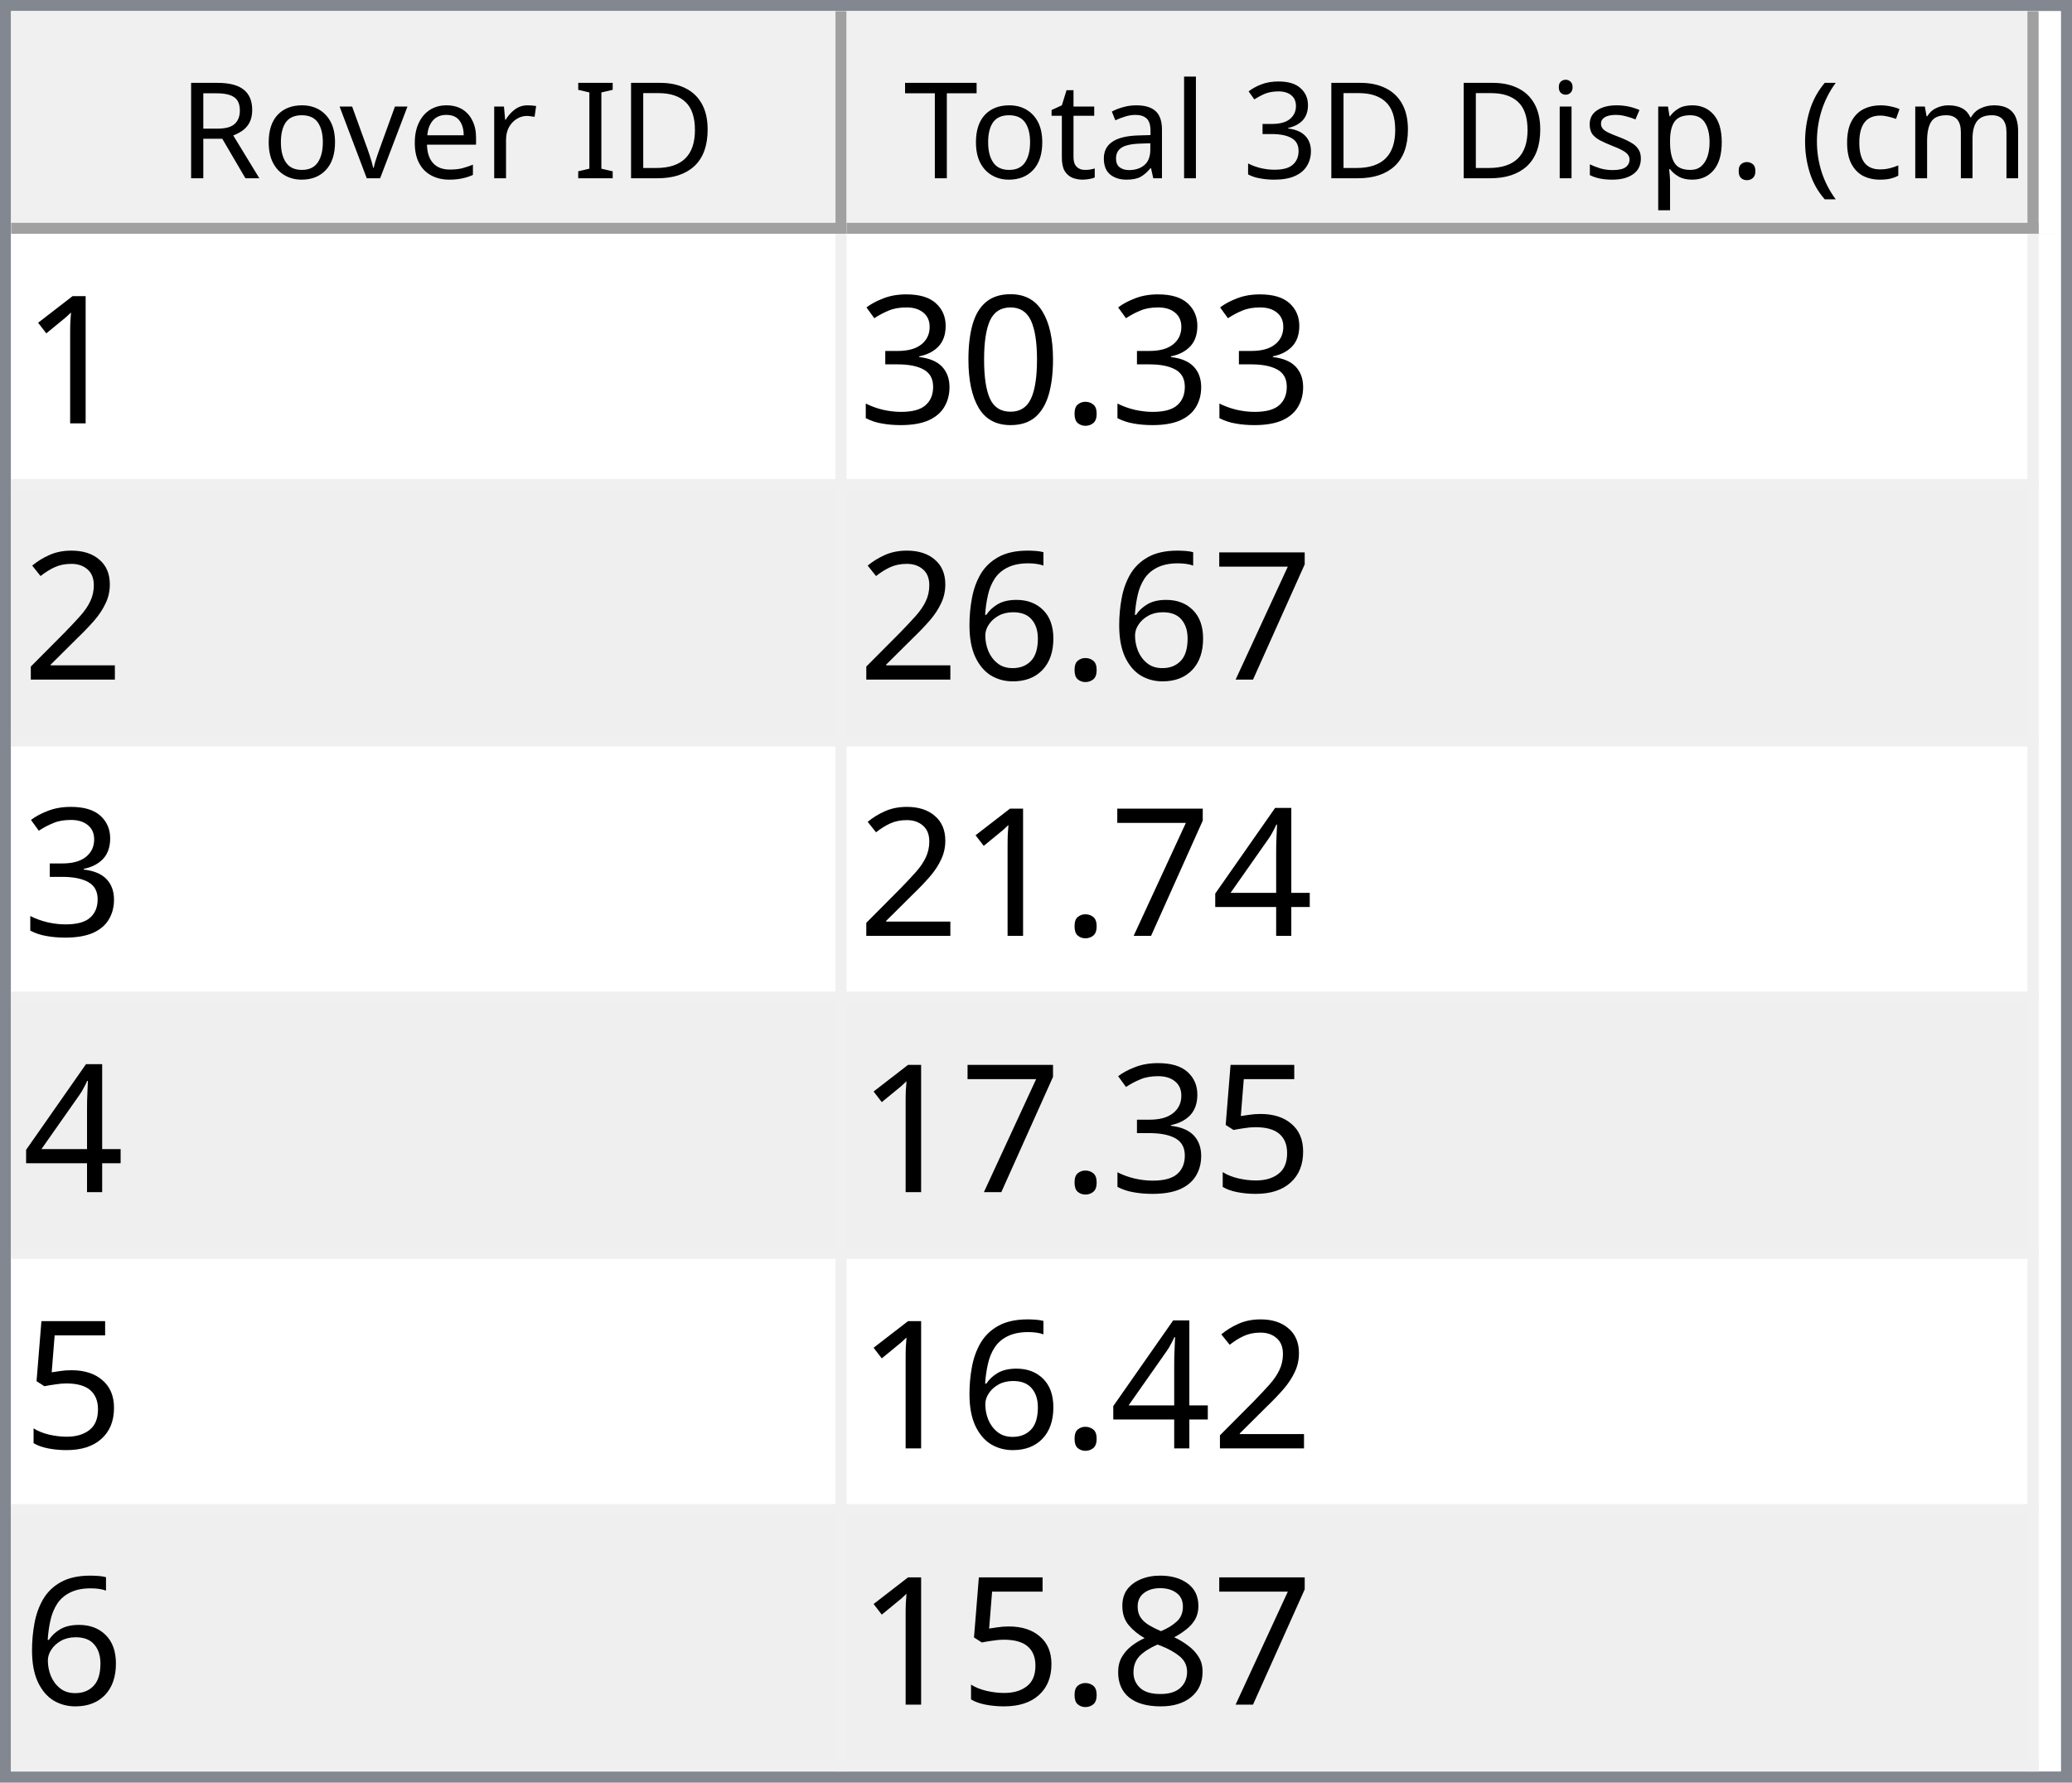
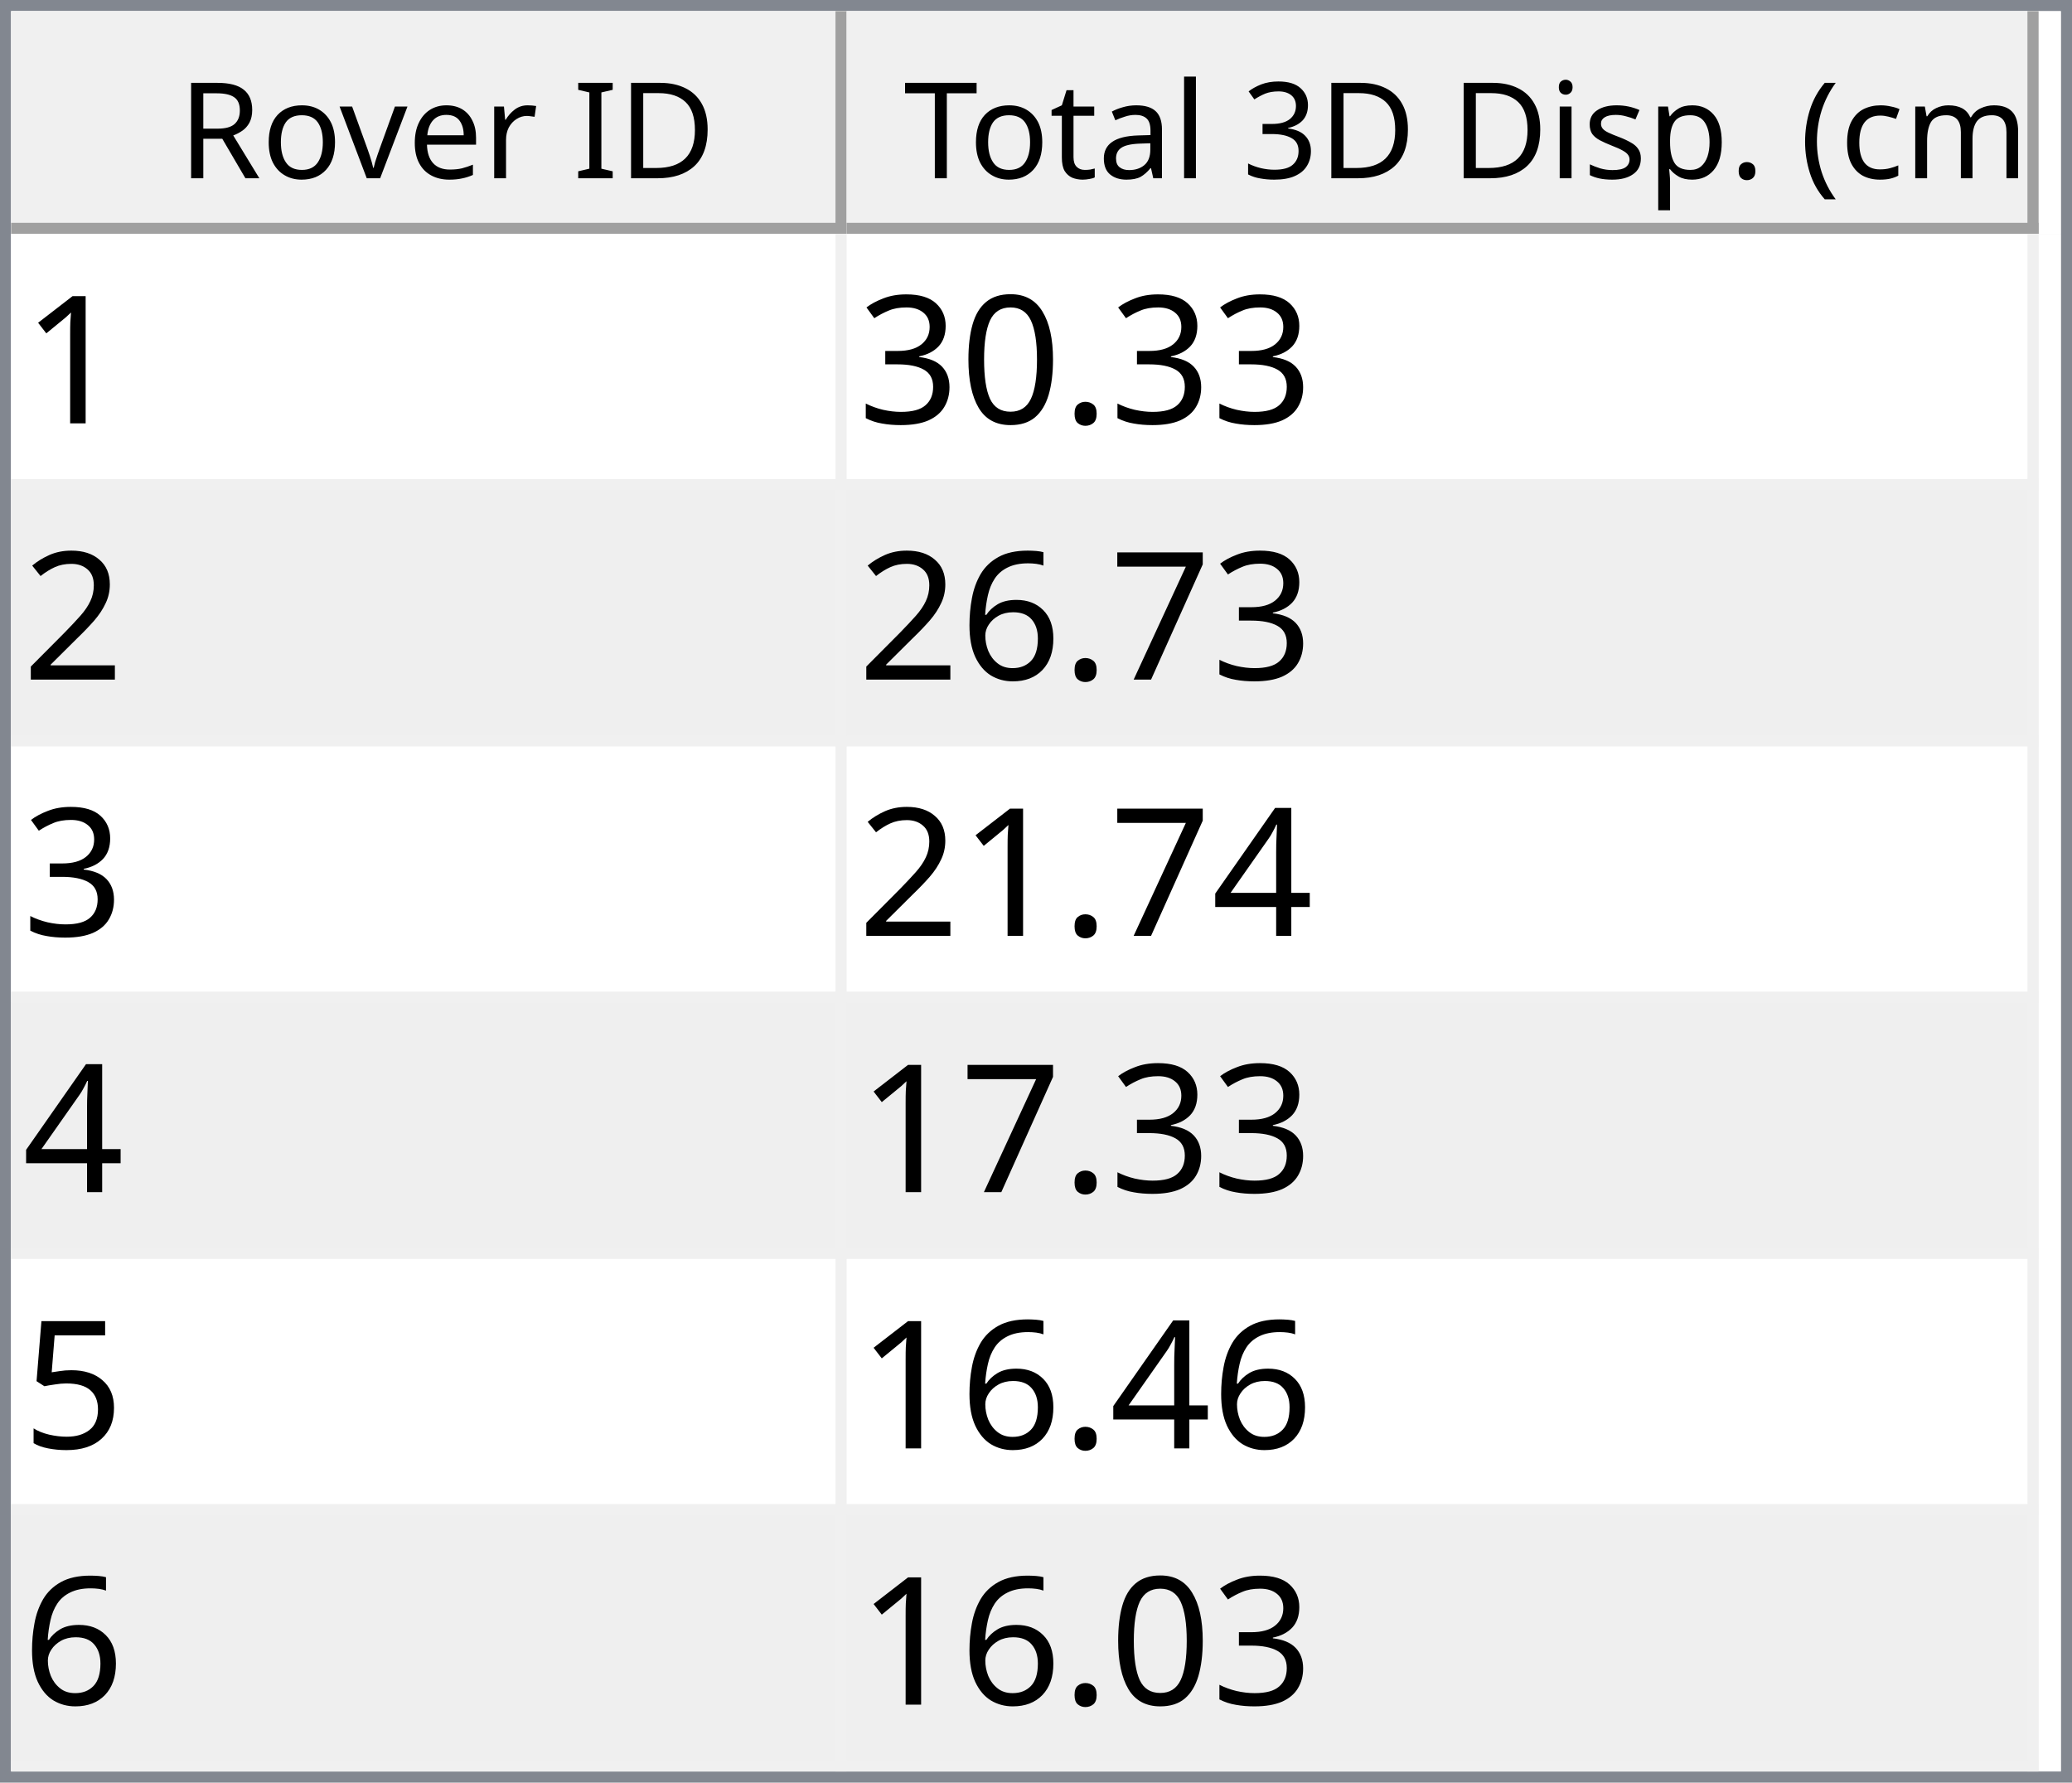
<svg xmlns="http://www.w3.org/2000/svg" style="fill-opacity:1; color-rendering:auto; color-interpolation:auto; text-rendering:auto; stroke:black; stroke-linecap:square; stroke-miterlimit:10; shape-rendering:auto; stroke-opacity:1; fill:black; stroke-dasharray:none; font-weight:normal; stroke-width:1; font-family:'Dialog'; font-style:normal; stroke-linejoin:miter; font-size:12px; stroke-dashoffset:0; image-rendering:auto;" width="186" height="160">
  <defs id="genericDefs" />
  <g>
    <defs id="defs1">
      <clipPath clipPathUnits="userSpaceOnUse" id="clipPath1">
        <path d="M0 0 L186 0 L186 160 L0 160 L0 0 Z" />
      </clipPath>
      <clipPath clipPathUnits="userSpaceOnUse" id="clipPath2">
        <path d="M0 0 L0 160 L186 160 L186 0 Z" />
      </clipPath>
      <clipPath clipPathUnits="userSpaceOnUse" id="clipPath3">
        <path d="M0 0 L0 20 L184 20 L184 0 Z" />
      </clipPath>
      <clipPath clipPathUnits="userSpaceOnUse" id="clipPath4">
        <path d="M0 0 L0 20 L75 20 L75 0 Z" />
      </clipPath>
      <clipPath clipPathUnits="userSpaceOnUse" id="clipPath5">
        <path d="M1 1 L1 19 L74 19 L74 1 Z" />
      </clipPath>
      <clipPath clipPathUnits="userSpaceOnUse" id="clipPath6">
        <path d="M0 0 L0 18 L73 18 L73 0 Z" />
      </clipPath>
      <clipPath clipPathUnits="userSpaceOnUse" id="clipPath7">
        <path d="M-0.5 -0.5 L-0.5 19.5 L74.5 19.5 L74.5 -0.5 Z" />
      </clipPath>
      <clipPath clipPathUnits="userSpaceOnUse" id="clipPath8">
        <path d="M0 0 L0 20 L107 20 L107 0 Z" />
      </clipPath>
      <clipPath clipPathUnits="userSpaceOnUse" id="clipPath9">
        <path d="M1 1 L1 19 L106 19 L106 1 Z" />
      </clipPath>
      <clipPath clipPathUnits="userSpaceOnUse" id="clipPath10">
        <path d="M0 0 L0 18 L105 18 L105 0 Z" />
      </clipPath>
      <clipPath clipPathUnits="userSpaceOnUse" id="clipPath11">
        <path d="M-0.5 -0.5 L-0.5 19.5 L106.5 19.5 L106.5 -0.5 Z" />
      </clipPath>
      <clipPath clipPathUnits="userSpaceOnUse" id="clipPath12">
        <path d="M0 0 L0 138 L184 138 L184 0 Z" />
      </clipPath>
      <clipPath clipPathUnits="userSpaceOnUse" id="clipPath13">
        <path d="M0 0 L0 138 L182 138 L182 0 Z" />
      </clipPath>
      <clipPath clipPathUnits="userSpaceOnUse" id="clipPath14">
        <path d="M-0.5 -0.5 L-0.5 137.5 L181.5 137.5 L181.5 -0.5 Z" />
      </clipPath>
      <clipPath clipPathUnits="userSpaceOnUse" id="clipPath15">
        <path d="M0 0 L0 22 L74 22 L74 0 Z" />
      </clipPath>
      <clipPath clipPathUnits="userSpaceOnUse" id="clipPath16">
        <path d="M0 0 L0 22 L106 22 L106 0 Z" />
      </clipPath>
      <font horiz-adv-x="64.551" id="font1">
        <font-face ascent="107.91" descent="25.098" units-per-em="100" style="font-style:normal; font-family:Segoe UI; font-weight:normal;" />
        <missing-glyph horiz-adv-x="64.551" d="M8.109 0 L8.109 68.266 L56.453 68.266 L56.453 0 L8.109 0 ZM15.328 7.234 L49.219 7.234 L49.219 61.031 L15.328 61.031 L15.328 7.234 Z" />
        <glyph unicode="D" horiz-adv-x="70.117" d="M9.188 0 L9.188 70.016 L28.516 70.016 Q65.531 70.016 65.531 35.891 Q65.531 19.672 55.25 9.836 Q44.969 0 27.734 0 L9.188 0 ZM17.391 62.594 L17.391 7.422 L27.828 7.422 Q41.609 7.422 49.273 14.797 Q56.938 22.172 56.938 35.688 Q56.938 62.594 28.328 62.594 L17.391 62.594 Z" />
        <glyph unicode="I" horiz-adv-x="26.611" d="M17.391 0 L9.188 0 L9.188 70.016 L17.391 70.016 L17.391 0 Z" />
        <glyph unicode=" " horiz-adv-x="27.393" d="" />
        <glyph unicode="r" horiz-adv-x="34.766" d="M34.188 41.891 Q32.078 43.5 28.125 43.5 Q23 43.5 19.555 38.672 Q16.109 33.844 16.109 25.484 L16.109 0 L8.109 0 L8.109 50 L16.109 50 L16.109 39.703 L16.312 39.703 Q18.016 44.969 21.531 47.922 Q25.047 50.875 29.391 50.875 Q32.516 50.875 34.188 50.203 L34.188 41.891 Z" />
        <glyph unicode="e" horiz-adv-x="52.295" d="M48.297 23 L12.984 23 Q13.188 14.656 17.484 10.109 Q21.781 5.562 29.297 5.562 Q37.75 5.562 44.828 11.141 L44.828 3.609 Q38.234 -1.172 27.391 -1.172 Q16.797 -1.172 10.742 5.641 Q4.688 12.453 4.688 24.812 Q4.688 36.469 11.305 43.82 Q17.922 51.172 27.734 51.172 Q37.547 51.172 42.922 44.828 Q48.297 38.484 48.297 27.203 L48.297 23 ZM40.094 29.781 Q40.047 36.719 36.75 40.578 Q33.453 44.438 27.594 44.438 Q21.922 44.438 17.969 40.383 Q14.016 36.328 13.094 29.781 L40.094 29.781 Z" />
        <glyph unicode="v" horiz-adv-x="47.9" d="M47.406 50 L27.484 0 L19.625 0 L0.688 50 L9.469 50 L22.172 13.672 Q23.578 9.672 23.922 6.688 L24.125 6.688 Q24.609 10.453 25.688 13.484 L38.969 50 L47.406 50 Z" />
        <glyph unicode="o" horiz-adv-x="58.594" d="M29 -1.172 Q17.922 -1.172 11.305 5.836 Q4.688 12.844 4.688 24.422 Q4.688 37.016 11.57 44.094 Q18.453 51.172 30.172 51.172 Q41.359 51.172 47.633 44.289 Q53.906 37.406 53.906 25.203 Q53.906 13.234 47.141 6.031 Q40.375 -1.172 29 -1.172 ZM29.594 44.438 Q21.875 44.438 17.383 39.188 Q12.891 33.938 12.891 24.703 Q12.891 15.828 17.43 10.695 Q21.969 5.562 29.594 5.562 Q37.359 5.562 41.531 10.594 Q45.703 15.625 45.703 24.906 Q45.703 34.281 41.531 39.359 Q37.359 44.438 29.594 44.438 Z" />
        <glyph unicode="R" horiz-adv-x="59.814" d="M59.375 0 L49.609 0 L37.891 19.625 Q36.281 22.359 34.766 24.289 Q33.25 26.219 31.664 27.438 Q30.078 28.656 28.25 29.219 Q26.422 29.781 24.125 29.781 L17.391 29.781 L17.391 0 L9.188 0 L9.188 70.016 L30.078 70.016 Q34.672 70.016 38.555 68.867 Q42.438 67.719 45.289 65.375 Q48.141 63.031 49.758 59.547 Q51.375 56.062 51.375 51.375 Q51.375 47.703 50.273 44.656 Q49.172 41.609 47.148 39.211 Q45.125 36.812 42.266 35.133 Q39.406 33.453 35.844 32.516 L35.844 32.328 Q37.594 31.547 38.891 30.547 Q40.188 29.547 41.359 28.18 Q42.531 26.812 43.68 25.078 Q44.828 23.344 46.234 21.047 L59.375 0 ZM17.391 62.594 L17.391 37.203 L28.516 37.203 Q31.594 37.203 34.203 38.133 Q36.812 39.062 38.719 40.797 Q40.625 42.531 41.703 45.047 Q42.781 47.562 42.781 50.688 Q42.781 56.297 39.141 59.445 Q35.5 62.594 28.609 62.594 L17.391 62.594 Z" />
        <glyph unicode=")" horiz-adv-x="30.176" d="M8.297 -15.922 L1.172 -15.922 Q16.406 2.344 16.406 26.812 Q16.406 51.469 1.078 70.016 L8.297 70.016 Q23.531 52.156 23.531 26.703 Q23.531 1.375 8.297 -15.922 Z" />
        <glyph unicode="m" horiz-adv-x="86.133" d="M79.109 0 L71.094 0 L71.094 28.719 Q71.094 37.016 68.531 40.727 Q65.969 44.438 59.906 44.438 Q54.781 44.438 51.195 39.75 Q47.609 35.062 47.609 28.516 L47.609 0 L39.594 0 L39.594 29.688 Q39.594 44.438 28.219 44.438 Q22.953 44.438 19.531 40.016 Q16.109 35.594 16.109 28.516 L16.109 0 L8.109 0 L8.109 50 L16.109 50 L16.109 42.094 L16.312 42.094 Q21.625 51.172 31.844 51.172 Q36.969 51.172 40.773 48.312 Q44.578 45.453 46 40.828 Q51.562 51.172 62.594 51.172 Q79.109 51.172 79.109 30.812 L79.109 0 Z" />
        <glyph unicode="c" horiz-adv-x="46.191" d="M42.188 2.297 Q36.422 -1.172 28.516 -1.172 Q17.828 -1.172 11.258 5.789 Q4.688 12.75 4.688 23.828 Q4.688 36.188 11.766 43.68 Q18.844 51.172 30.672 51.172 Q37.25 51.172 42.281 48.734 L42.281 40.531 Q36.719 44.438 30.375 44.438 Q22.703 44.438 17.797 38.945 Q12.891 33.453 12.891 24.516 Q12.891 15.719 17.508 10.641 Q22.125 5.562 29.891 5.562 Q36.422 5.562 42.188 9.906 L42.188 2.297 Z" />
        <glyph unicode="(" horiz-adv-x="30.176" d="M29.109 -15.922 L21.969 -15.922 Q6.844 1.375 6.844 26.703 Q6.844 52.156 21.969 70.016 L29.203 70.016 Q13.875 51.469 13.875 26.812 Q13.875 2.344 29.109 -15.922 Z" />
        <glyph unicode="." horiz-adv-x="21.68" d="M10.891 -1.078 Q8.641 -1.078 7.055 0.539 Q5.469 2.156 5.469 4.391 Q5.469 6.641 7.055 8.273 Q8.641 9.906 10.891 9.906 Q13.188 9.906 14.797 8.273 Q16.406 6.641 16.406 4.391 Q16.406 2.156 14.797 0.539 Q13.188 -1.078 10.891 -1.078 Z" />
        <glyph unicode="p" horiz-adv-x="58.789" d="M16.312 7.234 L16.109 7.234 L16.109 -23 L8.109 -23 L8.109 50 L16.109 50 L16.109 41.219 L16.312 41.219 Q22.219 51.172 33.594 51.172 Q43.266 51.172 48.688 44.461 Q54.109 37.75 54.109 26.469 Q54.109 13.922 48 6.375 Q41.891 -1.172 31.297 -1.172 Q21.578 -1.172 16.312 7.234 ZM16.109 27.391 L16.109 20.406 Q16.109 14.203 20.141 9.883 Q24.172 5.562 30.375 5.562 Q37.641 5.562 41.773 11.133 Q45.906 16.703 45.906 26.609 Q45.906 34.969 42.047 39.703 Q38.188 44.438 31.594 44.438 Q24.609 44.438 20.359 39.578 Q16.109 34.719 16.109 27.391 Z" />
        <glyph unicode="s" horiz-adv-x="42.432" d="M5.078 1.812 L5.078 10.406 Q11.625 5.562 19.484 5.562 Q30.031 5.562 30.031 12.594 Q30.031 14.594 29.125 15.992 Q28.219 17.391 26.68 18.461 Q25.141 19.531 23.07 20.383 Q21 21.234 18.609 22.172 Q15.281 23.484 12.766 24.828 Q10.25 26.172 8.57 27.859 Q6.891 29.547 6.031 31.695 Q5.172 33.844 5.172 36.719 Q5.172 40.234 6.789 42.945 Q8.406 45.656 11.086 47.484 Q13.766 49.312 17.211 50.242 Q20.656 51.172 24.312 51.172 Q30.812 51.172 35.938 48.922 L35.938 40.828 Q30.422 44.438 23.25 44.438 Q21 44.438 19.195 43.922 Q17.391 43.406 16.094 42.477 Q14.797 41.547 14.086 40.258 Q13.375 38.969 13.375 37.406 Q13.375 35.453 14.086 34.133 Q14.797 32.812 16.164 31.789 Q17.531 30.766 19.484 29.938 Q21.438 29.109 23.922 28.125 Q27.25 26.859 29.883 25.516 Q32.516 24.172 34.375 22.484 Q36.234 20.797 37.234 18.602 Q38.234 16.406 38.234 13.375 Q38.234 9.672 36.602 6.938 Q34.969 4.203 32.234 2.398 Q29.5 0.594 25.93 -0.289 Q22.359 -1.172 18.453 -1.172 Q10.75 -1.172 5.078 1.812 Z" />
        <glyph unicode="i" horiz-adv-x="24.219" d="M12.203 62.703 Q10.062 62.703 8.547 64.164 Q7.031 65.625 7.031 67.875 Q7.031 70.125 8.547 71.609 Q10.062 73.094 12.203 73.094 Q14.406 73.094 15.945 71.609 Q17.484 70.125 17.484 67.875 Q17.484 65.719 15.945 64.211 Q14.406 62.703 12.203 62.703 ZM16.109 0 L8.109 0 L8.109 50 L16.109 50 L16.109 0 Z" />
        <glyph unicode="3" horiz-adv-x="53.906" d="M46.531 19.828 Q46.531 15.094 44.75 11.211 Q42.969 7.328 39.719 4.57 Q36.469 1.812 31.93 0.297 Q27.391 -1.219 21.922 -1.219 Q11.922 -1.219 6 2.594 L6 11.188 Q13.094 5.609 22.219 5.609 Q25.875 5.609 28.828 6.539 Q31.781 7.469 33.906 9.227 Q36.031 10.984 37.18 13.477 Q38.328 15.969 38.328 19.094 Q38.328 32.812 18.797 32.812 L12.984 32.812 L12.984 39.594 L18.5 39.594 Q35.797 39.594 35.797 52.484 Q35.797 64.406 22.609 64.406 Q15.188 64.406 8.688 59.422 L8.688 67.188 Q15.375 71.188 24.609 71.188 Q29 71.188 32.57 69.969 Q36.141 68.75 38.68 66.555 Q41.219 64.359 42.609 61.281 Q44 58.203 44 54.5 Q44 40.672 30.031 36.719 L30.031 36.531 Q33.594 36.141 36.625 34.797 Q39.656 33.453 41.852 31.305 Q44.047 29.156 45.289 26.25 Q46.531 23.344 46.531 19.828 Z" />
        <glyph unicode="l" horiz-adv-x="24.219" d="M16.109 0 L8.109 0 L8.109 74.031 L16.109 74.031 L16.109 0 Z" />
        <glyph unicode="a" horiz-adv-x="50.879" d="M43.891 0 L35.891 0 L35.891 7.812 L35.688 7.812 Q30.469 -1.172 20.312 -1.172 Q12.844 -1.172 8.617 2.781 Q4.391 6.734 4.391 13.281 Q4.391 27.297 20.906 29.594 L35.891 31.688 Q35.891 44.438 25.594 44.438 Q16.547 44.438 9.281 38.281 L9.281 46.484 Q16.656 51.172 26.266 51.172 Q43.891 51.172 43.891 32.516 L43.891 0 ZM35.891 25.297 L23.828 23.641 Q18.266 22.859 15.43 20.875 Q12.594 18.891 12.594 13.875 Q12.594 10.203 15.211 7.883 Q17.828 5.562 22.172 5.562 Q28.125 5.562 32.008 9.742 Q35.891 13.922 35.891 20.312 L35.891 25.297 Z" />
        <glyph unicode="t" horiz-adv-x="33.887" d="M31.297 0.484 Q28.469 -1.078 23.828 -1.078 Q10.688 -1.078 10.688 13.578 L10.688 43.172 L2.094 43.172 L2.094 50 L10.688 50 L10.688 62.203 L18.703 64.797 L18.703 50 L31.297 50 L31.297 43.172 L18.703 43.172 L18.703 14.984 Q18.703 9.969 20.414 7.82 Q22.125 5.672 26.078 5.672 Q29.109 5.672 31.297 7.328 L31.297 0.484 Z" />
        <glyph unicode="T" horiz-adv-x="52.393" d="M50.594 62.594 L30.375 62.594 L30.375 0 L22.172 0 L22.172 62.594 L2 62.594 L2 70.016 L50.594 70.016 L50.594 62.594 Z" />
      </font>
      <font horiz-adv-x="75.0" id="font2">
        <font-face ascent="100.537" descent="21.973" units-per-em="100" style="font-style:normal; font-family:sans-serif; font-weight:normal;" />
        <missing-glyph horiz-adv-x="75.0" d="M12.5 0 L12.5 62.5 L62.5 62.5 L62.5 0 L12.5 0 ZM14.062 1.562 L60.938 1.562 L60.938 60.938 L14.062 60.938 L14.062 1.562 Z" />
        <glyph unicode="1" horiz-adv-x="55.615" d="M37.25 0 L28.469 0 L28.469 56 Q25.297 52.984 20.141 49.953 Q14.984 46.922 10.891 45.406 L10.891 53.906 Q18.266 57.375 23.781 62.305 Q29.297 67.234 31.594 71.875 L37.25 71.875 L37.25 0 Z" />
        <glyph unicode="." horiz-adv-x="27.783" d="M9.078 0 L9.078 10.016 L19.094 10.016 L19.094 0 L9.078 0 Z" />
        <glyph unicode="0" horiz-adv-x="55.615" d="M4.156 35.297 Q4.156 48 6.766 55.742 Q9.375 63.484 14.523 67.68 Q19.672 71.875 27.484 71.875 Q33.25 71.875 37.594 69.555 Q41.938 67.234 44.773 62.867 Q47.609 58.5 49.219 52.227 Q50.828 45.953 50.828 35.297 Q50.828 22.703 48.242 14.969 Q45.656 7.234 40.508 3.008 Q35.359 -1.219 27.484 -1.219 Q17.141 -1.219 11.234 6.203 Q4.156 15.141 4.156 35.297 ZM13.188 35.297 Q13.188 17.672 17.312 11.836 Q21.438 6 27.484 6 Q33.547 6 37.672 11.859 Q41.797 17.719 41.797 35.297 Q41.797 52.984 37.672 58.789 Q33.547 64.594 27.391 64.594 Q21.344 64.594 17.719 59.469 Q13.188 52.938 13.188 35.297 Z" />
        <glyph unicode="3" horiz-adv-x="55.615" d="M4.203 18.891 L12.984 20.062 Q14.5 12.594 18.141 9.297 Q21.781 6 27 6 Q33.203 6 37.477 10.297 Q41.75 14.594 41.75 20.953 Q41.75 27 37.797 30.93 Q33.844 34.859 27.734 34.859 Q25.25 34.859 21.531 33.891 L22.516 41.609 Q23.391 41.5 23.922 41.5 Q29.547 41.5 34.039 44.43 Q38.531 47.359 38.531 53.469 Q38.531 58.297 35.258 61.477 Q31.984 64.656 26.812 64.656 Q21.688 64.656 18.266 61.43 Q14.844 58.203 13.875 51.766 L5.078 53.328 Q6.688 62.156 12.398 67.016 Q18.109 71.875 26.609 71.875 Q32.469 71.875 37.398 69.359 Q42.328 66.844 44.945 62.5 Q47.562 58.156 47.562 53.266 Q47.562 48.641 45.07 44.828 Q42.578 41.016 37.703 38.766 Q44.047 37.312 47.562 32.695 Q51.078 28.078 51.078 21.141 Q51.078 11.766 44.242 5.25 Q37.406 -1.266 26.953 -1.266 Q17.531 -1.266 11.305 4.352 Q5.078 9.969 4.203 18.891 Z" />
        <glyph unicode="2" horiz-adv-x="55.615" d="M50.344 8.453 L50.344 0 L3.031 0 Q2.938 3.172 4.047 6.109 Q5.859 10.938 9.836 15.625 Q13.812 20.312 21.344 26.469 Q33.016 36.031 37.117 41.625 Q41.219 47.219 41.219 52.203 Q41.219 57.422 37.477 61.008 Q33.734 64.594 27.734 64.594 Q21.391 64.594 17.578 60.789 Q13.766 56.984 13.719 50.25 L4.688 51.172 Q5.609 61.281 11.664 66.578 Q17.719 71.875 27.938 71.875 Q38.234 71.875 44.242 66.164 Q50.25 60.453 50.25 52 Q50.25 47.703 48.492 43.555 Q46.734 39.406 42.656 34.812 Q38.578 30.219 29.109 22.219 Q21.188 15.578 18.945 13.211 Q16.703 10.844 15.234 8.453 L50.344 8.453 Z" />
        <glyph unicode="7" horiz-adv-x="55.615" d="M4.734 62.203 L4.734 70.656 L51.078 70.656 L51.078 63.812 Q44.234 56.547 37.523 44.484 Q30.812 32.422 27.156 19.672 Q24.516 10.688 23.781 0 L14.75 0 Q14.891 8.453 18.062 20.414 Q21.234 32.375 27.172 43.484 Q33.109 54.594 39.797 62.203 L4.734 62.203 Z" />
        <glyph unicode="6" horiz-adv-x="55.615" d="M49.75 54.047 L41.016 53.375 Q39.844 58.547 37.703 60.891 Q34.125 64.656 28.906 64.656 Q24.703 64.656 21.531 62.312 Q17.391 59.281 14.992 53.469 Q12.594 47.656 12.5 36.922 Q15.672 41.75 20.266 44.094 Q24.859 46.438 29.891 46.438 Q38.672 46.438 44.852 39.969 Q51.031 33.5 51.031 23.25 Q51.031 16.5 48.125 10.719 Q45.219 4.938 40.141 1.859 Q35.062 -1.219 28.609 -1.219 Q17.625 -1.219 10.695 6.859 Q3.766 14.938 3.766 33.5 Q3.766 54.25 11.422 63.672 Q18.109 71.875 29.438 71.875 Q37.891 71.875 43.289 67.141 Q48.688 62.406 49.75 54.047 ZM13.875 23.188 Q13.875 18.656 15.797 14.508 Q17.719 10.359 21.188 8.18 Q24.656 6 28.469 6 Q34.031 6 38.039 10.492 Q42.047 14.984 42.047 22.703 Q42.047 30.125 38.086 34.398 Q34.125 38.672 28.125 38.672 Q22.172 38.672 18.023 34.398 Q13.875 30.125 13.875 23.188 Z" />
        <glyph unicode="4" horiz-adv-x="55.615" d="M32.328 0 L32.328 17.141 L1.266 17.141 L1.266 25.203 L33.938 71.578 L41.109 71.578 L41.109 25.203 L50.781 25.203 L50.781 17.141 L41.109 17.141 L41.109 0 L32.328 0 ZM32.328 25.203 L32.328 57.469 L9.906 25.203 L32.328 25.203 Z" />
        <glyph unicode="5" horiz-adv-x="55.615" d="M4.156 18.75 L13.375 19.531 Q14.406 12.797 18.141 9.398 Q21.875 6 27.156 6 Q33.5 6 37.891 10.789 Q42.281 15.578 42.281 23.484 Q42.281 31 38.062 35.352 Q33.844 39.703 27 39.703 Q22.75 39.703 19.336 37.773 Q15.922 35.844 13.969 32.766 L5.719 33.844 L12.641 70.609 L48.25 70.609 L48.25 62.203 L19.672 62.203 L15.828 42.969 Q22.266 47.469 29.344 47.469 Q38.719 47.469 45.164 40.969 Q51.609 34.469 51.609 24.266 Q51.609 14.547 45.953 7.469 Q39.062 -1.219 27.156 -1.219 Q17.391 -1.219 11.211 4.25 Q5.031 9.719 4.156 18.75 Z" />
-         <glyph unicode="8" horiz-adv-x="55.615" d="M17.672 38.812 Q12.203 40.828 9.57 44.539 Q6.938 48.25 6.938 53.422 Q6.938 61.234 12.555 66.555 Q18.172 71.875 27.484 71.875 Q36.859 71.875 42.578 66.43 Q48.297 60.984 48.297 53.172 Q48.297 48.188 45.68 44.508 Q43.062 40.828 37.75 38.812 Q44.344 36.672 47.781 31.883 Q51.219 27.094 51.219 20.453 Q51.219 11.281 44.727 5.031 Q38.234 -1.219 27.641 -1.219 Q17.047 -1.219 10.547 5.055 Q4.047 11.328 4.047 20.703 Q4.047 27.688 7.594 32.398 Q11.141 37.109 17.672 38.812 ZM15.922 53.719 Q15.922 48.641 19.195 45.414 Q22.469 42.188 27.688 42.188 Q32.766 42.188 36.016 45.383 Q39.266 48.578 39.266 53.219 Q39.266 58.062 35.914 61.359 Q32.562 64.656 27.594 64.656 Q22.562 64.656 19.242 61.43 Q15.922 58.203 15.922 53.719 ZM13.094 20.656 Q13.094 16.891 14.875 13.375 Q16.656 9.859 20.172 7.93 Q23.688 6 27.734 6 Q34.031 6 38.133 10.055 Q42.234 14.109 42.234 20.359 Q42.234 26.703 38.016 30.859 Q33.797 35.016 27.438 35.016 Q21.234 35.016 17.164 30.914 Q13.094 26.812 13.094 20.656 Z" />
      </font>
    </defs>
    <g style="fill:white; stroke:white;">
      <rect x="0" y="0" width="186" style="clip-path:url(#clipPath1); stroke:none;" height="160" />
    </g>
    <g style="fill:white; text-rendering:optimizeSpeed; color-rendering:optimizeSpeed; image-rendering:optimizeSpeed; shape-rendering:crispEdges; stroke:white; color-interpolation:sRGB;">
      <rect x="0" width="186" height="160" y="0" style="stroke:none;" />
      <path style="stroke:none;" d="M0 160 L186 160 L186 0 L0 0 Z" />
    </g>
    <g style="fill:rgb(240,240,240); font-family:'Segoe UI'; stroke:rgb(240,240,240);">
      <rect x="0" y="0" width="186" style="clip-path:url(#clipPath2); stroke:none;" height="160" />
    </g>
    <g style="fill:rgb(130,135,144); font-family:'Segoe UI'; stroke:rgb(130,135,144);">
      <path d="M0 0 L186 0 L186 160 L0 160 L0 0 ZM1 1 L185 1 L185 159 L1 159 L1 1 Z" style="fill-rule:evenodd; clip-path:url(#clipPath2); stroke:none;" />
    </g>
    <g style="fill:white; font-family:'Segoe UI'; stroke:white;" transform="translate(1,1)">
      <rect x="0" y="0" width="184" style="clip-path:url(#clipPath3); stroke:none;" height="20" />
    </g>
    <g style="fill:rgb(240,240,240); font-family:'Segoe UI'; stroke:rgb(240,240,240);" transform="translate(1,1)">
      <rect x="0" y="0" width="75" style="clip-path:url(#clipPath4); stroke:none;" height="20" />
    </g>
    <g style="font-family:'Segoe UI';" transform="translate(2,2)">
      <text x="14" xml:space="preserve" y="14" style="clip-path:url(#clipPath6); stroke:none;">Rover ID</text>
    </g>
    <g style="fill:rgb(160,160,160); font-family:'Segoe UI'; stroke:rgb(160,160,160); stroke-linejoin:bevel;" transform="translate(1.5,1.5)">
      <line x1="74" x2="74" y1="0" style="fill:none; clip-path:url(#clipPath7);" y2="19" />
    </g>
    <g style="fill:rgb(160,160,160); font-family:'Segoe UI'; stroke:rgb(160,160,160); stroke-linejoin:bevel;" transform="matrix(1,0,0,1,1,1) translate(0.5,0.5)">
      <line x1="0" x2="74" y1="19" style="fill:none; clip-path:url(#clipPath7);" y2="19" />
    </g>
    <g style="fill:rgb(240,240,240); font-family:'Segoe UI'; stroke:rgb(240,240,240);" transform="translate(76,1)">
      <rect x="0" y="0" width="107" style="clip-path:url(#clipPath8); stroke:none;" height="20" />
    </g>
    <g style="font-family:'Segoe UI';" transform="translate(77,2)">
      <text x="1" xml:space="preserve" y="14" style="clip-path:url(#clipPath10); stroke:none;"> Total 3D Disp. (cm)</text>
    </g>
    <g style="fill:rgb(160,160,160); font-family:'Segoe UI'; stroke:rgb(160,160,160); stroke-linejoin:bevel;" transform="translate(76.5,1.5)">
      <line x1="106" x2="106" y1="0" style="fill:none; clip-path:url(#clipPath11);" y2="19" />
    </g>
    <g style="fill:rgb(160,160,160); font-family:'Segoe UI'; stroke:rgb(160,160,160); stroke-linejoin:bevel;" transform="matrix(1,0,0,1,76,1) translate(0.5,0.5)">
      <line x1="0" x2="106" y1="19" style="fill:none; clip-path:url(#clipPath11);" y2="19" />
    </g>
    <g style="fill:white; font-family:'Segoe UI'; stroke:white;" transform="translate(1,21)">
      <rect x="0" y="0" width="184" style="clip-path:url(#clipPath12); stroke:none;" height="138" />
    </g>
    <g style="fill:rgb(240,240,240); font-size:16px; font-family:sans-serif; stroke:rgb(240,240,240);" transform="translate(1,21)">
      <rect x="0" y="0" width="182" style="clip-path:url(#clipPath13); stroke:none;" height="138" />
      <line transform="translate(0.5,0.5)" x1="0" x2="181" y1="22" style="clip-path:url(#clipPath14); fill:none; stroke-linejoin:bevel;" y2="22" />
    </g>
    <g transform="matrix(1,0,0,1,1,21) translate(0.5,0.5)" style="fill:rgb(240,240,240); font-size:16px; font-family:sans-serif; stroke:rgb(240,240,240); stroke-linejoin:bevel;">
      <line x1="0" x2="181" y1="45" style="fill:none; clip-path:url(#clipPath14);" y2="45" />
    </g>
    <g transform="matrix(1,0,0,1,1,21) translate(0.5,0.5)" style="fill:rgb(240,240,240); font-size:16px; font-family:sans-serif; stroke:rgb(240,240,240); stroke-linejoin:bevel;">
      <line x1="0" x2="181" y1="68" style="fill:none; clip-path:url(#clipPath14);" y2="68" />
    </g>
    <g transform="matrix(1,0,0,1,1,21) translate(0.5,0.5)" style="fill:rgb(240,240,240); font-size:16px; font-family:sans-serif; stroke:rgb(240,240,240); stroke-linejoin:bevel;">
      <line x1="0" x2="181" y1="91" style="fill:none; clip-path:url(#clipPath14);" y2="91" />
    </g>
    <g transform="matrix(1,0,0,1,1,21) translate(0.5,0.5)" style="fill:rgb(240,240,240); font-size:16px; font-family:sans-serif; stroke:rgb(240,240,240); stroke-linejoin:bevel;">
      <line x1="0" x2="181" y1="114" style="fill:none; clip-path:url(#clipPath14);" y2="114" />
    </g>
    <g transform="matrix(1,0,0,1,1,21) translate(0.5,0.5)" style="fill:rgb(240,240,240); font-size:16px; font-family:sans-serif; stroke:rgb(240,240,240); stroke-linejoin:bevel;">
      <line x1="0" x2="181" y1="137" style="fill:none; clip-path:url(#clipPath14);" y2="137" />
    </g>
    <g transform="matrix(1,0,0,1,1,21) translate(0.5,0.5)" style="fill:rgb(240,240,240); font-size:16px; font-family:sans-serif; stroke:rgb(240,240,240); stroke-linejoin:bevel;">
      <line x1="74" x2="74" y1="0" style="fill:none; clip-path:url(#clipPath14);" y2="137" />
    </g>
    <g transform="matrix(1,0,0,1,1,21) translate(0.5,0.5)" style="fill:rgb(240,240,240); font-size:16px; font-family:sans-serif; stroke:rgb(240,240,240); stroke-linejoin:bevel;">
      <line x1="181" x2="181" y1="0" style="fill:none; clip-path:url(#clipPath14);" y2="137" />
    </g>
    <g style="fill:white; font-size:16px; font-family:sans-serif; stroke:white;" transform="matrix(1,0,0,1,1,21)">
      <rect x="0" y="0" width="74" style="clip-path:url(#clipPath15); stroke:none;" height="22" />
      <text x="1" y="17" style="fill:black; clip-path:url(#clipPath15); stroke:none;" xml:space="preserve">1</text>
    </g>
    <g style="fill:white; font-size:16px; font-family:sans-serif; stroke:white;" transform="matrix(1,0,0,1,1,21) translate(75,0)">
      <rect x="0" y="0" width="106" style="clip-path:url(#clipPath16); stroke:none;" height="22" />
      <text x="1" y="17" style="fill:black; clip-path:url(#clipPath16); stroke:none;" xml:space="preserve">30.33</text>
    </g>
    <g style="fill:rgb(239,239,239); font-size:16px; font-family:sans-serif; stroke:rgb(239,239,239);" transform="matrix(1,0,0,1,1,21) translate(0,23)">
      <rect x="0" y="0" width="74" style="clip-path:url(#clipPath15); stroke:none;" height="22" />
      <text x="1" y="17" style="fill:black; clip-path:url(#clipPath15); stroke:none;" xml:space="preserve">2</text>
    </g>
    <g style="fill:rgb(239,239,239); font-size:16px; font-family:sans-serif; stroke:rgb(239,239,239);" transform="matrix(1,0,0,1,1,21) translate(75,23)">
      <rect x="0" y="0" width="106" style="clip-path:url(#clipPath16); stroke:none;" height="22" />
-       <text x="1" y="17" style="fill:black; clip-path:url(#clipPath16); stroke:none;" xml:space="preserve">26.67</text>
+       <text x="1" y="17" style="fill:black; clip-path:url(#clipPath16); stroke:none;" xml:space="preserve">26.73</text>
    </g>
    <g style="fill:white; font-size:16px; font-family:sans-serif; stroke:white;" transform="matrix(1,0,0,1,1,21) translate(0,46)">
      <rect x="0" y="0" width="74" style="clip-path:url(#clipPath15); stroke:none;" height="22" />
      <text x="1" y="17" style="fill:black; clip-path:url(#clipPath15); stroke:none;" xml:space="preserve">3</text>
    </g>
    <g style="fill:white; font-size:16px; font-family:sans-serif; stroke:white;" transform="matrix(1,0,0,1,1,21) translate(75,46)">
      <rect x="0" y="0" width="106" style="clip-path:url(#clipPath16); stroke:none;" height="22" />
      <text x="1" y="17" style="fill:black; clip-path:url(#clipPath16); stroke:none;" xml:space="preserve">21.74</text>
    </g>
    <g style="fill:rgb(239,239,239); font-size:16px; font-family:sans-serif; stroke:rgb(239,239,239);" transform="matrix(1,0,0,1,1,21) translate(0,69)">
      <rect x="0" y="0" width="74" style="clip-path:url(#clipPath15); stroke:none;" height="22" />
      <text x="1" y="17" style="fill:black; clip-path:url(#clipPath15); stroke:none;" xml:space="preserve">4</text>
    </g>
    <g style="fill:rgb(239,239,239); font-size:16px; font-family:sans-serif; stroke:rgb(239,239,239);" transform="matrix(1,0,0,1,1,21) translate(75,69)">
      <rect x="0" y="0" width="106" style="clip-path:url(#clipPath16); stroke:none;" height="22" />
-       <text x="1" y="17" style="fill:black; clip-path:url(#clipPath16); stroke:none;" xml:space="preserve">17.35</text>
+       <text x="1" y="17" style="fill:black; clip-path:url(#clipPath16); stroke:none;" xml:space="preserve">17.33</text>
    </g>
    <g style="fill:white; font-size:16px; font-family:sans-serif; stroke:white;" transform="matrix(1,0,0,1,1,21) translate(0,92)">
      <rect x="0" y="0" width="74" style="clip-path:url(#clipPath15); stroke:none;" height="22" />
      <text x="1" y="17" style="fill:black; clip-path:url(#clipPath15); stroke:none;" xml:space="preserve">5</text>
    </g>
    <g style="fill:white; font-size:16px; font-family:sans-serif; stroke:white;" transform="matrix(1,0,0,1,1,21) translate(75,92)">
      <rect x="0" y="0" width="106" style="clip-path:url(#clipPath16); stroke:none;" height="22" />
-       <text x="1" y="17" style="fill:black; clip-path:url(#clipPath16); stroke:none;" xml:space="preserve">16.42</text>
+       <text x="1" y="17" style="fill:black; clip-path:url(#clipPath16); stroke:none;" xml:space="preserve">16.46</text>
    </g>
    <g style="fill:rgb(239,239,239); font-size:16px; font-family:sans-serif; stroke:rgb(239,239,239);" transform="matrix(1,0,0,1,1,21) translate(0,115)">
      <rect x="0" y="0" width="74" style="clip-path:url(#clipPath15); stroke:none;" height="22" />
      <text x="1" y="17" style="fill:black; clip-path:url(#clipPath15); stroke:none;" xml:space="preserve">6</text>
    </g>
    <g style="fill:rgb(239,239,239); font-size:16px; font-family:sans-serif; stroke:rgb(239,239,239);" transform="matrix(1,0,0,1,1,21) translate(75,115)">
      <rect x="0" y="0" width="106" style="clip-path:url(#clipPath16); stroke:none;" height="22" />
-       <text x="1" y="17" style="fill:black; clip-path:url(#clipPath16); stroke:none;" xml:space="preserve">15.87</text>
+       <text x="1" y="17" style="fill:black; clip-path:url(#clipPath16); stroke:none;" xml:space="preserve">16.03</text>
    </g>
  </g>
</svg>
